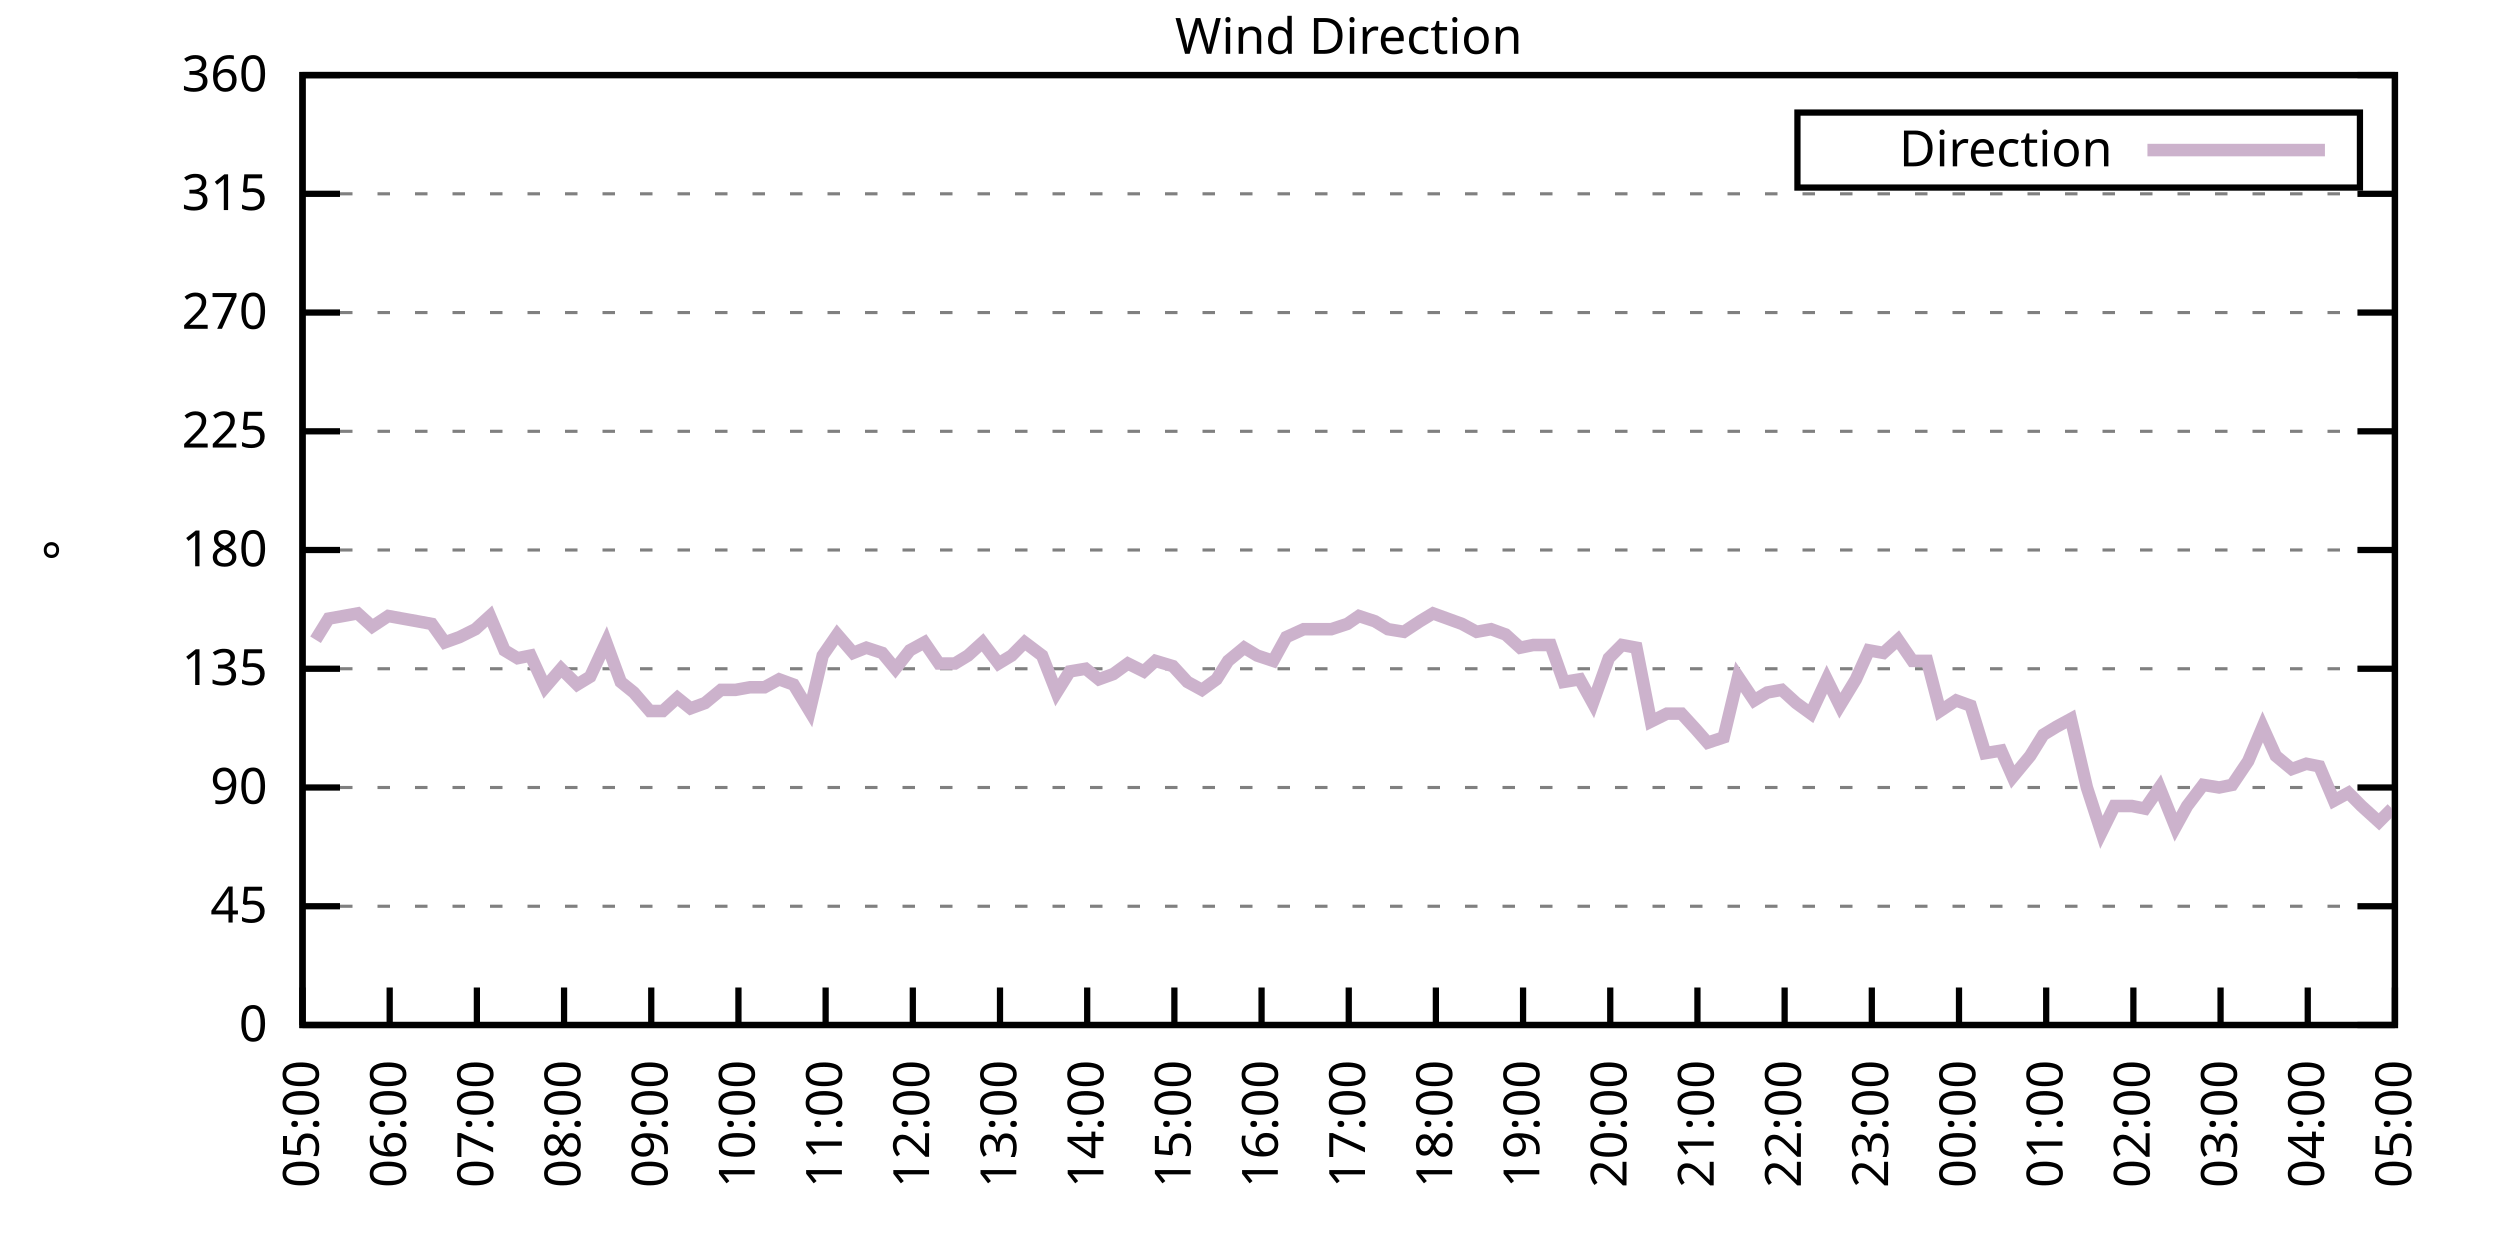
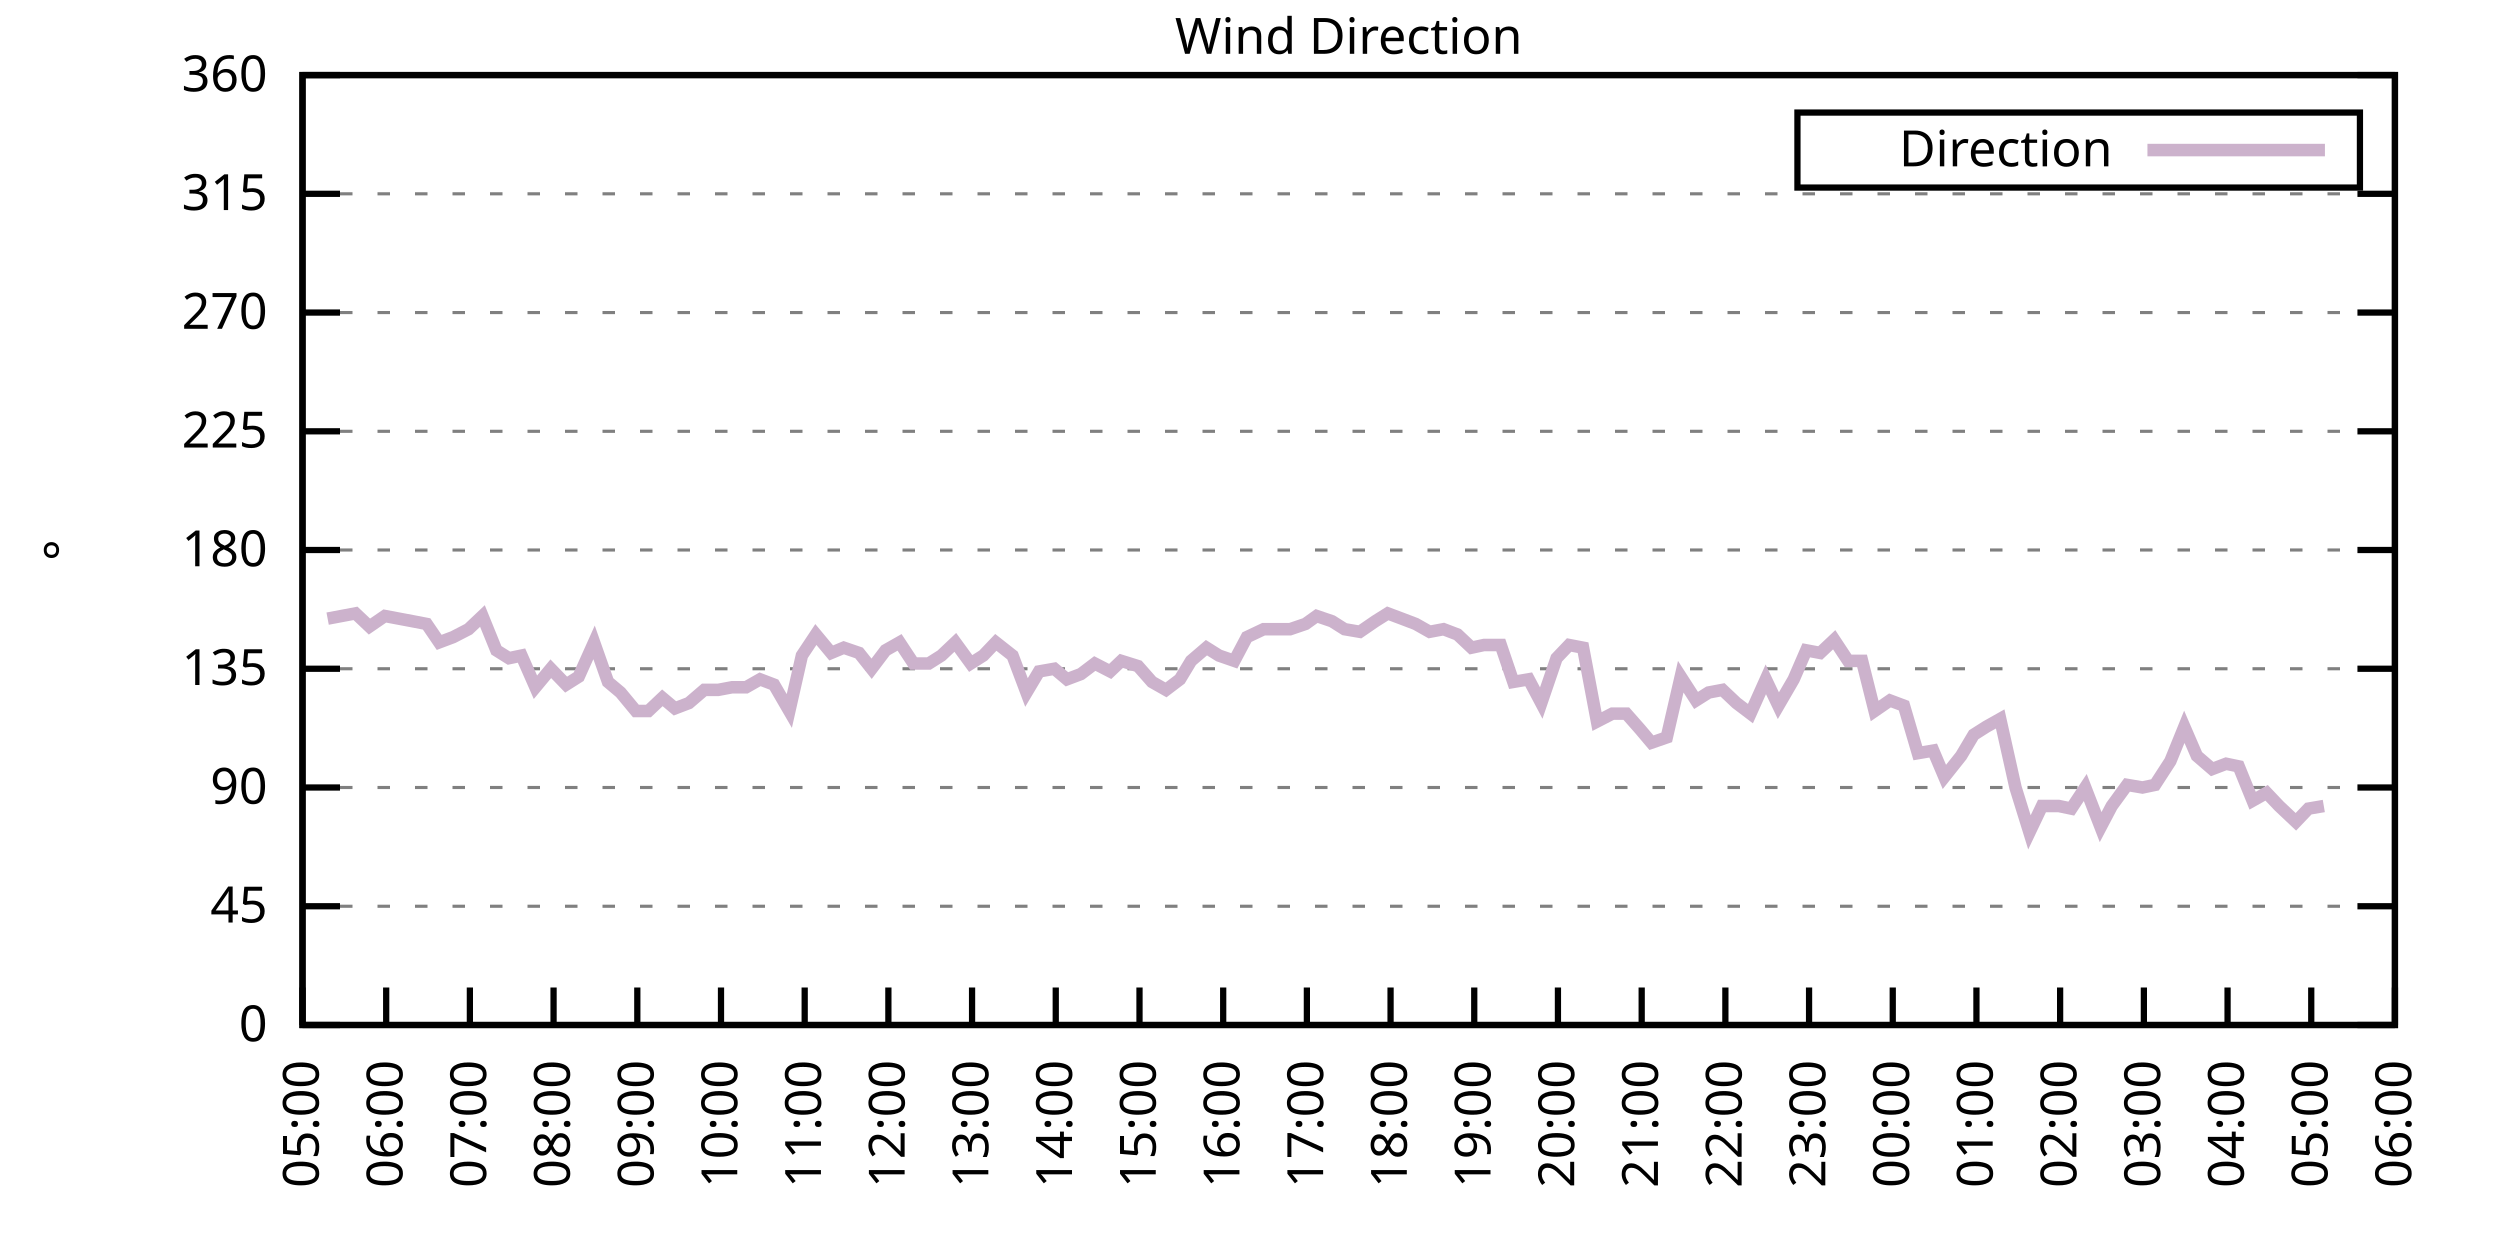
<svg xmlns="http://www.w3.org/2000/svg" xmlns:xlink="http://www.w3.org/1999/xlink" width="400" height="200" viewBox="0 0 400 200">
  <g id="gnuplot_canvas">
    <rect x="0" y="0" width="400" height="200" fill="none" />
    <defs>
      <circle id="gpDot" r="0.5" stroke-width="0.5" stroke="currentColor" />
      <path id="gpPt0" stroke-width="0.333" stroke="currentColor" d="M-1,0 h2 M0,-1 v2" />
      <path id="gpPt1" stroke-width="0.333" stroke="currentColor" d="M-1,-1 L1,1 M1,-1 L-1,1" />
      <path id="gpPt2" stroke-width="0.333" stroke="currentColor" d="M-1,0 L1,0 M0,-1 L0,1 M-1,-1 L1,1 M-1,1 L1,-1" />
      <rect id="gpPt3" stroke-width="0.333" stroke="currentColor" x="-1" y="-1" width="2" height="2" />
      <rect id="gpPt4" stroke-width="0.333" stroke="currentColor" fill="currentColor" x="-1" y="-1" width="2" height="2" />
      <circle id="gpPt5" stroke-width="0.333" stroke="currentColor" cx="0" cy="0" r="1" />
      <use xlink:href="#gpPt5" id="gpPt6" fill="currentColor" stroke="none" />
      <path id="gpPt7" stroke-width="0.333" stroke="currentColor" d="M0,-1.33 L-1.33,0.67 L1.33,0.67 z" />
      <use xlink:href="#gpPt7" id="gpPt8" fill="currentColor" stroke="none" />
      <use xlink:href="#gpPt7" id="gpPt9" stroke="currentColor" transform="rotate(180)" />
      <use xlink:href="#gpPt9" id="gpPt10" fill="currentColor" stroke="none" />
      <use xlink:href="#gpPt3" id="gpPt11" stroke="currentColor" transform="rotate(45)" />
      <use xlink:href="#gpPt11" id="gpPt12" fill="currentColor" stroke="none" />
      <path id="gpPt13" stroke-width="0.333" stroke="currentColor" d="M0,1.330 L1.265,0.411 L0.782,-1.067 L-0.782,-1.076 L-1.265,0.411 z" />
      <use xlink:href="#gpPt13" id="gpPt14" fill="currentColor" stroke="none" />
      <filter id="textbox" filterUnits="objectBoundingBox" x="0" y="0" height="1" width="1">
        <feFlood flood-color="white" flood-opacity="1" result="bgnd" />
        <feComposite in="SourceGraphic" in2="bgnd" operator="atop" />
      </filter>
      <filter id="greybox" filterUnits="objectBoundingBox" x="0" y="0" height="1" width="1">
        <feFlood flood-color="lightgrey" flood-opacity="1" result="grey" />
        <feComposite in="SourceGraphic" in2="grey" operator="atop" />
      </filter>
    </defs>
    <g fill="none" color="white" stroke="currentColor" stroke-width="1.00" stroke-linecap="butt" stroke-linejoin="miter">
</g>
    <g fill="none" color="black" stroke="currentColor" stroke-width="1.00" stroke-linecap="butt" stroke-linejoin="miter">
      <g stroke="none" shape-rendering="crispEdges">
        <polygon fill="rgb(255, 255, 255)" points="48.40,164.00 383.18,164.00 383.18,12.02 48.40,12.02 " />
      </g>
    </g>
    <g fill="none" color="black" stroke="currentColor" stroke-width="1.00" stroke-linecap="butt" stroke-linejoin="miter">
</g>
    <g fill="none" color="black" stroke="black" stroke-width="0.50" stroke-linecap="butt" stroke-linejoin="miter">
</g>
    <g fill="none" color="gray" stroke="currentColor" stroke-width="0.50" stroke-linecap="butt" stroke-linejoin="miter">
      <path stroke="gray" stroke-dasharray="2,4" class="gridline" d="M48.40,164.00 L383.19,164.00  " />
    </g>
    <g fill="none" color="gray" stroke="gray" stroke-width="1.00" stroke-linecap="butt" stroke-linejoin="miter">
</g>
    <g fill="none" color="black" stroke="currentColor" stroke-width="1.00" stroke-linecap="butt" stroke-linejoin="miter">
      <path stroke="black" d="M48.40,164.00 L54.40,164.00 M383.19,164.00 L377.19,164.00  " />
      <g transform="translate(42.80,166.60)" stroke="none" fill="black" font-family="Sans" font-size="8.00" text-anchor="end">
        <text>
          <tspan font-family="Sans"> 0</tspan>
        </text>
      </g>
    </g>
    <g fill="none" color="black" stroke="currentColor" stroke-width="1.00" stroke-linecap="butt" stroke-linejoin="miter">
</g>
    <g fill="none" color="black" stroke="black" stroke-width="0.50" stroke-linecap="butt" stroke-linejoin="miter">
</g>
    <g fill="none" color="gray" stroke="currentColor" stroke-width="0.50" stroke-linecap="butt" stroke-linejoin="miter">
      <path stroke="gray" stroke-dasharray="2,4" class="gridline" d="M48.40,145.00 L383.19,145.00  " />
    </g>
    <g fill="none" color="gray" stroke="gray" stroke-width="1.00" stroke-linecap="butt" stroke-linejoin="miter">
</g>
    <g fill="none" color="black" stroke="currentColor" stroke-width="1.00" stroke-linecap="butt" stroke-linejoin="miter">
      <path stroke="black" d="M48.40,145.00 L54.40,145.00 M383.19,145.00 L377.19,145.00  " />
      <g transform="translate(42.80,147.60)" stroke="none" fill="black" font-family="Sans" font-size="8.00" text-anchor="end">
        <text>
          <tspan font-family="Sans"> 45</tspan>
        </text>
      </g>
    </g>
    <g fill="none" color="black" stroke="currentColor" stroke-width="1.00" stroke-linecap="butt" stroke-linejoin="miter">
</g>
    <g fill="none" color="black" stroke="black" stroke-width="0.50" stroke-linecap="butt" stroke-linejoin="miter">
</g>
    <g fill="none" color="gray" stroke="currentColor" stroke-width="0.50" stroke-linecap="butt" stroke-linejoin="miter">
      <path stroke="gray" stroke-dasharray="2,4" class="gridline" d="M48.40,126.00 L383.19,126.00  " />
    </g>
    <g fill="none" color="gray" stroke="gray" stroke-width="1.00" stroke-linecap="butt" stroke-linejoin="miter">
</g>
    <g fill="none" color="black" stroke="currentColor" stroke-width="1.00" stroke-linecap="butt" stroke-linejoin="miter">
      <path stroke="black" d="M48.40,126.00 L54.40,126.00 M383.19,126.00 L377.19,126.00  " />
      <g transform="translate(42.80,128.60)" stroke="none" fill="black" font-family="Sans" font-size="8.00" text-anchor="end">
        <text>
          <tspan font-family="Sans"> 90</tspan>
        </text>
      </g>
    </g>
    <g fill="none" color="black" stroke="currentColor" stroke-width="1.00" stroke-linecap="butt" stroke-linejoin="miter">
</g>
    <g fill="none" color="black" stroke="black" stroke-width="0.50" stroke-linecap="butt" stroke-linejoin="miter">
</g>
    <g fill="none" color="gray" stroke="currentColor" stroke-width="0.50" stroke-linecap="butt" stroke-linejoin="miter">
      <path stroke="gray" stroke-dasharray="2,4" class="gridline" d="M48.40,107.00 L383.19,107.00  " />
    </g>
    <g fill="none" color="gray" stroke="gray" stroke-width="1.00" stroke-linecap="butt" stroke-linejoin="miter">
</g>
    <g fill="none" color="black" stroke="currentColor" stroke-width="1.00" stroke-linecap="butt" stroke-linejoin="miter">
      <path stroke="black" d="M48.40,107.00 L54.40,107.00 M383.19,107.00 L377.19,107.00  " />
      <g transform="translate(42.80,109.60)" stroke="none" fill="black" font-family="Sans" font-size="8.00" text-anchor="end">
        <text>
          <tspan font-family="Sans"> 135</tspan>
        </text>
      </g>
    </g>
    <g fill="none" color="black" stroke="currentColor" stroke-width="1.00" stroke-linecap="butt" stroke-linejoin="miter">
</g>
    <g fill="none" color="black" stroke="black" stroke-width="0.50" stroke-linecap="butt" stroke-linejoin="miter">
</g>
    <g fill="none" color="gray" stroke="currentColor" stroke-width="0.50" stroke-linecap="butt" stroke-linejoin="miter">
      <path stroke="gray" stroke-dasharray="2,4" class="gridline" d="M48.40,88.00 L383.19,88.00  " />
    </g>
    <g fill="none" color="gray" stroke="gray" stroke-width="1.00" stroke-linecap="butt" stroke-linejoin="miter">
</g>
    <g fill="none" color="black" stroke="currentColor" stroke-width="1.00" stroke-linecap="butt" stroke-linejoin="miter">
      <path stroke="black" d="M48.40,88.00 L54.40,88.00 M383.19,88.00 L377.19,88.00  " />
      <g transform="translate(42.80,90.60)" stroke="none" fill="black" font-family="Sans" font-size="8.00" text-anchor="end">
        <text>
          <tspan font-family="Sans"> 180</tspan>
        </text>
      </g>
    </g>
    <g fill="none" color="black" stroke="currentColor" stroke-width="1.00" stroke-linecap="butt" stroke-linejoin="miter">
</g>
    <g fill="none" color="black" stroke="black" stroke-width="0.50" stroke-linecap="butt" stroke-linejoin="miter">
</g>
    <g fill="none" color="gray" stroke="currentColor" stroke-width="0.50" stroke-linecap="butt" stroke-linejoin="miter">
      <path stroke="gray" stroke-dasharray="2,4" class="gridline" d="M48.40,69.01 L383.19,69.01  " />
    </g>
    <g fill="none" color="gray" stroke="gray" stroke-width="1.00" stroke-linecap="butt" stroke-linejoin="miter">
</g>
    <g fill="none" color="black" stroke="currentColor" stroke-width="1.00" stroke-linecap="butt" stroke-linejoin="miter">
      <path stroke="black" d="M48.40,69.01 L54.40,69.01 M383.19,69.01 L377.19,69.01  " />
      <g transform="translate(42.80,71.61)" stroke="none" fill="black" font-family="Sans" font-size="8.00" text-anchor="end">
        <text>
          <tspan font-family="Sans"> 225</tspan>
        </text>
      </g>
    </g>
    <g fill="none" color="black" stroke="currentColor" stroke-width="1.00" stroke-linecap="butt" stroke-linejoin="miter">
</g>
    <g fill="none" color="black" stroke="black" stroke-width="0.50" stroke-linecap="butt" stroke-linejoin="miter">
</g>
    <g fill="none" color="gray" stroke="currentColor" stroke-width="0.50" stroke-linecap="butt" stroke-linejoin="miter">
      <path stroke="gray" stroke-dasharray="2,4" class="gridline" d="M48.40,50.01 L383.19,50.01  " />
    </g>
    <g fill="none" color="gray" stroke="gray" stroke-width="1.00" stroke-linecap="butt" stroke-linejoin="miter">
</g>
    <g fill="none" color="black" stroke="currentColor" stroke-width="1.00" stroke-linecap="butt" stroke-linejoin="miter">
      <path stroke="black" d="M48.40,50.01 L54.40,50.01 M383.19,50.01 L377.19,50.01  " />
      <g transform="translate(42.80,52.61)" stroke="none" fill="black" font-family="Sans" font-size="8.00" text-anchor="end">
        <text>
          <tspan font-family="Sans"> 270</tspan>
        </text>
      </g>
    </g>
    <g fill="none" color="black" stroke="currentColor" stroke-width="1.00" stroke-linecap="butt" stroke-linejoin="miter">
</g>
    <g fill="none" color="black" stroke="black" stroke-width="0.50" stroke-linecap="butt" stroke-linejoin="miter">
</g>
    <g fill="none" color="gray" stroke="currentColor" stroke-width="0.50" stroke-linecap="butt" stroke-linejoin="miter">
      <path stroke="gray" stroke-dasharray="2,4" class="gridline" d="M48.40,31.01 L383.19,31.01  " />
    </g>
    <g fill="none" color="gray" stroke="gray" stroke-width="1.00" stroke-linecap="butt" stroke-linejoin="miter">
</g>
    <g fill="none" color="black" stroke="currentColor" stroke-width="1.00" stroke-linecap="butt" stroke-linejoin="miter">
      <path stroke="black" d="M48.40,31.01 L54.40,31.01 M383.19,31.01 L377.19,31.01  " />
      <g transform="translate(42.80,33.61)" stroke="none" fill="black" font-family="Sans" font-size="8.00" text-anchor="end">
        <text>
          <tspan font-family="Sans"> 315</tspan>
        </text>
      </g>
    </g>
    <g fill="none" color="black" stroke="currentColor" stroke-width="1.00" stroke-linecap="butt" stroke-linejoin="miter">
</g>
    <g fill="none" color="black" stroke="black" stroke-width="0.50" stroke-linecap="butt" stroke-linejoin="miter">
</g>
    <g fill="none" color="gray" stroke="currentColor" stroke-width="0.50" stroke-linecap="butt" stroke-linejoin="miter">
      <path stroke="gray" stroke-dasharray="2,4" class="gridline" d="M48.40,12.01 L383.19,12.01  " />
    </g>
    <g fill="none" color="gray" stroke="gray" stroke-width="1.00" stroke-linecap="butt" stroke-linejoin="miter">
</g>
    <g fill="none" color="black" stroke="currentColor" stroke-width="1.00" stroke-linecap="butt" stroke-linejoin="miter">
      <path stroke="black" d="M48.40,12.01 L54.40,12.01 M383.19,12.01 L377.19,12.01  " />
      <g transform="translate(42.80,14.61)" stroke="none" fill="black" font-family="Sans" font-size="8.00" text-anchor="end">
        <text>
          <tspan font-family="Sans"> 360</tspan>
        </text>
      </g>
    </g>
    <g fill="none" color="black" stroke="currentColor" stroke-width="1.00" stroke-linecap="butt" stroke-linejoin="miter">
      <path stroke="black" d="M48.40,164.00 L48.40,158.00  " />
      <g transform="translate(51.00,169.60) rotate(270.00)" stroke="none" fill="black" font-family="Sans" font-size="8.00" text-anchor="end">
        <text>
          <tspan font-family="Sans">05:00</tspan>
        </text>
      </g>
    </g>
    <g fill="none" color="black" stroke="currentColor" stroke-width="1.00" stroke-linecap="butt" stroke-linejoin="miter">
-       <path stroke="black" d="M62.35,164.00 L62.35,158.00  " />
-       <g transform="translate(64.95,169.60) rotate(270.00)" stroke="none" fill="black" font-family="Sans" font-size="8.00" text-anchor="end">
+       <path stroke="black" d="M61.79,164.00 L61.79,158.00  " />
+       <g transform="translate(64.39,169.60) rotate(270.00)" stroke="none" fill="black" font-family="Sans" font-size="8.00" text-anchor="end">
        <text>
          <tspan font-family="Sans">06:00</tspan>
        </text>
      </g>
    </g>
    <g fill="none" color="black" stroke="currentColor" stroke-width="1.00" stroke-linecap="butt" stroke-linejoin="miter">
-       <path stroke="black" d="M76.30,164.00 L76.30,158.00  " />
-       <g transform="translate(78.90,169.60) rotate(270.00)" stroke="none" fill="black" font-family="Sans" font-size="8.00" text-anchor="end">
+       <path stroke="black" d="M75.18,164.00 L75.18,158.00  " />
+       <g transform="translate(77.78,169.60) rotate(270.00)" stroke="none" fill="black" font-family="Sans" font-size="8.00" text-anchor="end">
        <text>
          <tspan font-family="Sans">07:00</tspan>
        </text>
      </g>
    </g>
    <g fill="none" color="black" stroke="currentColor" stroke-width="1.00" stroke-linecap="butt" stroke-linejoin="miter">
-       <path stroke="black" d="M90.25,164.00 L90.25,158.00  " />
-       <g transform="translate(92.85,169.60) rotate(270.00)" stroke="none" fill="black" font-family="Sans" font-size="8.00" text-anchor="end">
+       <path stroke="black" d="M88.57,164.00 L88.57,158.00  " />
+       <g transform="translate(91.17,169.60) rotate(270.00)" stroke="none" fill="black" font-family="Sans" font-size="8.00" text-anchor="end">
        <text>
          <tspan font-family="Sans">08:00</tspan>
        </text>
      </g>
    </g>
    <g fill="none" color="black" stroke="currentColor" stroke-width="1.00" stroke-linecap="butt" stroke-linejoin="miter">
-       <path stroke="black" d="M104.20,164.00 L104.20,158.00  " />
-       <g transform="translate(106.80,169.60) rotate(270.00)" stroke="none" fill="black" font-family="Sans" font-size="8.00" text-anchor="end">
+       <path stroke="black" d="M101.97,164.00 L101.97,158.00  " />
+       <g transform="translate(104.57,169.60) rotate(270.00)" stroke="none" fill="black" font-family="Sans" font-size="8.00" text-anchor="end">
        <text>
          <tspan font-family="Sans">09:00</tspan>
        </text>
      </g>
    </g>
    <g fill="none" color="black" stroke="currentColor" stroke-width="1.00" stroke-linecap="butt" stroke-linejoin="miter">
-       <path stroke="black" d="M118.15,164.00 L118.15,158.00  " />
-       <g transform="translate(120.75,169.60) rotate(270.00)" stroke="none" fill="black" font-family="Sans" font-size="8.00" text-anchor="end">
+       <path stroke="black" d="M115.36,164.00 L115.36,158.00  " />
+       <g transform="translate(117.96,169.60) rotate(270.00)" stroke="none" fill="black" font-family="Sans" font-size="8.00" text-anchor="end">
        <text>
          <tspan font-family="Sans">10:00</tspan>
        </text>
      </g>
    </g>
    <g fill="none" color="black" stroke="currentColor" stroke-width="1.00" stroke-linecap="butt" stroke-linejoin="miter">
-       <path stroke="black" d="M132.10,164.00 L132.10,158.00  " />
-       <g transform="translate(134.70,169.60) rotate(270.00)" stroke="none" fill="black" font-family="Sans" font-size="8.00" text-anchor="end">
+       <path stroke="black" d="M128.75,164.00 L128.75,158.00  " />
+       <g transform="translate(131.35,169.60) rotate(270.00)" stroke="none" fill="black" font-family="Sans" font-size="8.00" text-anchor="end">
        <text>
          <tspan font-family="Sans">11:00</tspan>
        </text>
      </g>
    </g>
    <g fill="none" color="black" stroke="currentColor" stroke-width="1.00" stroke-linecap="butt" stroke-linejoin="miter">
-       <path stroke="black" d="M146.05,164.00 L146.05,158.00  " />
-       <g transform="translate(148.65,169.60) rotate(270.00)" stroke="none" fill="black" font-family="Sans" font-size="8.00" text-anchor="end">
+       <path stroke="black" d="M142.14,164.00 L142.14,158.00  " />
+       <g transform="translate(144.74,169.60) rotate(270.00)" stroke="none" fill="black" font-family="Sans" font-size="8.00" text-anchor="end">
        <text>
          <tspan font-family="Sans">12:00</tspan>
        </text>
      </g>
    </g>
    <g fill="none" color="black" stroke="currentColor" stroke-width="1.00" stroke-linecap="butt" stroke-linejoin="miter">
-       <path stroke="black" d="M160.00,164.00 L160.00,158.00  " />
-       <g transform="translate(162.60,169.60) rotate(270.00)" stroke="none" fill="black" font-family="Sans" font-size="8.00" text-anchor="end">
+       <path stroke="black" d="M155.53,164.00 L155.53,158.00  " />
+       <g transform="translate(158.13,169.60) rotate(270.00)" stroke="none" fill="black" font-family="Sans" font-size="8.00" text-anchor="end">
        <text>
          <tspan font-family="Sans">13:00</tspan>
        </text>
      </g>
    </g>
    <g fill="none" color="black" stroke="currentColor" stroke-width="1.00" stroke-linecap="butt" stroke-linejoin="miter">
-       <path stroke="black" d="M173.95,164.00 L173.95,158.00  " />
-       <g transform="translate(176.55,169.60) rotate(270.00)" stroke="none" fill="black" font-family="Sans" font-size="8.00" text-anchor="end">
+       <path stroke="black" d="M168.92,164.00 L168.92,158.00  " />
+       <g transform="translate(171.52,169.60) rotate(270.00)" stroke="none" fill="black" font-family="Sans" font-size="8.00" text-anchor="end">
        <text>
          <tspan font-family="Sans">14:00</tspan>
        </text>
      </g>
    </g>
    <g fill="none" color="black" stroke="currentColor" stroke-width="1.00" stroke-linecap="butt" stroke-linejoin="miter">
-       <path stroke="black" d="M187.90,164.00 L187.90,158.00  " />
-       <g transform="translate(190.50,169.60) rotate(270.00)" stroke="none" fill="black" font-family="Sans" font-size="8.00" text-anchor="end">
+       <path stroke="black" d="M182.32,164.00 L182.32,158.00  " />
+       <g transform="translate(184.92,169.60) rotate(270.00)" stroke="none" fill="black" font-family="Sans" font-size="8.00" text-anchor="end">
        <text>
          <tspan font-family="Sans">15:00</tspan>
        </text>
      </g>
    </g>
    <g fill="none" color="black" stroke="currentColor" stroke-width="1.00" stroke-linecap="butt" stroke-linejoin="miter">
-       <path stroke="black" d="M201.85,164.00 L201.85,158.00  " />
-       <g transform="translate(204.45,169.60) rotate(270.00)" stroke="none" fill="black" font-family="Sans" font-size="8.00" text-anchor="end">
+       <path stroke="black" d="M195.71,164.00 L195.71,158.00  " />
+       <g transform="translate(198.31,169.60) rotate(270.00)" stroke="none" fill="black" font-family="Sans" font-size="8.00" text-anchor="end">
        <text>
          <tspan font-family="Sans">16:00</tspan>
        </text>
      </g>
    </g>
    <g fill="none" color="black" stroke="currentColor" stroke-width="1.00" stroke-linecap="butt" stroke-linejoin="miter">
-       <path stroke="black" d="M215.80,164.00 L215.80,158.00  " />
-       <g transform="translate(218.40,169.60) rotate(270.00)" stroke="none" fill="black" font-family="Sans" font-size="8.00" text-anchor="end">
+       <path stroke="black" d="M209.10,164.00 L209.10,158.00  " />
+       <g transform="translate(211.70,169.60) rotate(270.00)" stroke="none" fill="black" font-family="Sans" font-size="8.00" text-anchor="end">
        <text>
          <tspan font-family="Sans">17:00</tspan>
        </text>
      </g>
    </g>
    <g fill="none" color="black" stroke="currentColor" stroke-width="1.00" stroke-linecap="butt" stroke-linejoin="miter">
-       <path stroke="black" d="M229.74,164.00 L229.74,158.00  " />
-       <g transform="translate(232.34,169.60) rotate(270.00)" stroke="none" fill="black" font-family="Sans" font-size="8.00" text-anchor="end">
+       <path stroke="black" d="M222.49,164.00 L222.49,158.00  " />
+       <g transform="translate(225.09,169.60) rotate(270.00)" stroke="none" fill="black" font-family="Sans" font-size="8.00" text-anchor="end">
        <text>
          <tspan font-family="Sans">18:00</tspan>
        </text>
      </g>
    </g>
    <g fill="none" color="black" stroke="currentColor" stroke-width="1.00" stroke-linecap="butt" stroke-linejoin="miter">
-       <path stroke="black" d="M243.69,164.00 L243.69,158.00  " />
-       <g transform="translate(246.29,169.60) rotate(270.00)" stroke="none" fill="black" font-family="Sans" font-size="8.00" text-anchor="end">
+       <path stroke="black" d="M235.88,164.00 L235.88,158.00  " />
+       <g transform="translate(238.48,169.60) rotate(270.00)" stroke="none" fill="black" font-family="Sans" font-size="8.00" text-anchor="end">
        <text>
          <tspan font-family="Sans">19:00</tspan>
        </text>
      </g>
    </g>
    <g fill="none" color="black" stroke="currentColor" stroke-width="1.00" stroke-linecap="butt" stroke-linejoin="miter">
-       <path stroke="black" d="M257.64,164.00 L257.64,158.00  " />
-       <g transform="translate(260.24,169.60) rotate(270.00)" stroke="none" fill="black" font-family="Sans" font-size="8.00" text-anchor="end">
+       <path stroke="black" d="M249.27,164.00 L249.27,158.00  " />
+       <g transform="translate(251.87,169.60) rotate(270.00)" stroke="none" fill="black" font-family="Sans" font-size="8.00" text-anchor="end">
        <text>
          <tspan font-family="Sans">20:00</tspan>
        </text>
      </g>
    </g>
    <g fill="none" color="black" stroke="currentColor" stroke-width="1.00" stroke-linecap="butt" stroke-linejoin="miter">
-       <path stroke="black" d="M271.59,164.00 L271.59,158.00  " />
-       <g transform="translate(274.19,169.60) rotate(270.00)" stroke="none" fill="black" font-family="Sans" font-size="8.00" text-anchor="end">
+       <path stroke="black" d="M262.67,164.00 L262.67,158.00  " />
+       <g transform="translate(265.27,169.60) rotate(270.00)" stroke="none" fill="black" font-family="Sans" font-size="8.00" text-anchor="end">
        <text>
          <tspan font-family="Sans">21:00</tspan>
        </text>
      </g>
    </g>
    <g fill="none" color="black" stroke="currentColor" stroke-width="1.00" stroke-linecap="butt" stroke-linejoin="miter">
-       <path stroke="black" d="M285.54,164.00 L285.54,158.00  " />
-       <g transform="translate(288.14,169.60) rotate(270.00)" stroke="none" fill="black" font-family="Sans" font-size="8.00" text-anchor="end">
+       <path stroke="black" d="M276.06,164.00 L276.06,158.00  " />
+       <g transform="translate(278.66,169.60) rotate(270.00)" stroke="none" fill="black" font-family="Sans" font-size="8.00" text-anchor="end">
        <text>
          <tspan font-family="Sans">22:00</tspan>
        </text>
      </g>
    </g>
    <g fill="none" color="black" stroke="currentColor" stroke-width="1.00" stroke-linecap="butt" stroke-linejoin="miter">
-       <path stroke="black" d="M299.49,164.00 L299.49,158.00  " />
-       <g transform="translate(302.09,169.60) rotate(270.00)" stroke="none" fill="black" font-family="Sans" font-size="8.00" text-anchor="end">
+       <path stroke="black" d="M289.45,164.00 L289.45,158.00  " />
+       <g transform="translate(292.05,169.60) rotate(270.00)" stroke="none" fill="black" font-family="Sans" font-size="8.00" text-anchor="end">
        <text>
          <tspan font-family="Sans">23:00</tspan>
        </text>
      </g>
    </g>
    <g fill="none" color="black" stroke="currentColor" stroke-width="1.00" stroke-linecap="butt" stroke-linejoin="miter">
-       <path stroke="black" d="M313.44,164.00 L313.44,158.00  " />
-       <g transform="translate(316.04,169.60) rotate(270.00)" stroke="none" fill="black" font-family="Sans" font-size="8.00" text-anchor="end">
+       <path stroke="black" d="M302.84,164.00 L302.84,158.00  " />
+       <g transform="translate(305.44,169.60) rotate(270.00)" stroke="none" fill="black" font-family="Sans" font-size="8.00" text-anchor="end">
        <text>
          <tspan font-family="Sans">00:00</tspan>
        </text>
      </g>
    </g>
    <g fill="none" color="black" stroke="currentColor" stroke-width="1.00" stroke-linecap="butt" stroke-linejoin="miter">
-       <path stroke="black" d="M327.39,164.00 L327.39,158.00  " />
-       <g transform="translate(329.99,169.60) rotate(270.00)" stroke="none" fill="black" font-family="Sans" font-size="8.00" text-anchor="end">
+       <path stroke="black" d="M316.23,164.00 L316.23,158.00  " />
+       <g transform="translate(318.83,169.60) rotate(270.00)" stroke="none" fill="black" font-family="Sans" font-size="8.00" text-anchor="end">
        <text>
          <tspan font-family="Sans">01:00</tspan>
        </text>
      </g>
    </g>
    <g fill="none" color="black" stroke="currentColor" stroke-width="1.00" stroke-linecap="butt" stroke-linejoin="miter">
-       <path stroke="black" d="M341.34,164.00 L341.34,158.00  " />
-       <g transform="translate(343.94,169.60) rotate(270.00)" stroke="none" fill="black" font-family="Sans" font-size="8.00" text-anchor="end">
+       <path stroke="black" d="M329.62,164.00 L329.62,158.00  " />
+       <g transform="translate(332.22,169.60) rotate(270.00)" stroke="none" fill="black" font-family="Sans" font-size="8.00" text-anchor="end">
        <text>
          <tspan font-family="Sans">02:00</tspan>
        </text>
      </g>
    </g>
    <g fill="none" color="black" stroke="currentColor" stroke-width="1.00" stroke-linecap="butt" stroke-linejoin="miter">
-       <path stroke="black" d="M355.29,164.00 L355.29,158.00  " />
-       <g transform="translate(357.89,169.60) rotate(270.00)" stroke="none" fill="black" font-family="Sans" font-size="8.00" text-anchor="end">
+       <path stroke="black" d="M343.02,164.00 L343.02,158.00  " />
+       <g transform="translate(345.62,169.60) rotate(270.00)" stroke="none" fill="black" font-family="Sans" font-size="8.00" text-anchor="end">
        <text>
          <tspan font-family="Sans">03:00</tspan>
        </text>
      </g>
    </g>
    <g fill="none" color="black" stroke="currentColor" stroke-width="1.00" stroke-linecap="butt" stroke-linejoin="miter">
-       <path stroke="black" d="M369.24,164.00 L369.24,158.00  " />
-       <g transform="translate(371.84,169.60) rotate(270.00)" stroke="none" fill="black" font-family="Sans" font-size="8.00" text-anchor="end">
+       <path stroke="black" d="M356.41,164.00 L356.41,158.00  " />
+       <g transform="translate(359.01,169.60) rotate(270.00)" stroke="none" fill="black" font-family="Sans" font-size="8.00" text-anchor="end">
        <text>
          <tspan font-family="Sans">04:00</tspan>
+         </text>
+       </g>
+     </g>
+     <g fill="none" color="black" stroke="currentColor" stroke-width="1.00" stroke-linecap="butt" stroke-linejoin="miter">
+       <path stroke="black" d="M369.80,164.00 L369.80,158.00  " />
+       <g transform="translate(372.40,169.60) rotate(270.00)" stroke="none" fill="black" font-family="Sans" font-size="8.00" text-anchor="end">
+         <text>
+           <tspan font-family="Sans">05:00</tspan>
        </text>
      </g>
    </g>
    <g fill="none" color="black" stroke="currentColor" stroke-width="1.00" stroke-linecap="butt" stroke-linejoin="miter">
      <path stroke="black" d="M383.19,164.00 L383.19,158.00  " />
      <g transform="translate(385.79,169.60) rotate(270.00)" stroke="none" fill="black" font-family="Sans" font-size="8.00" text-anchor="end">
        <text>
-           <tspan font-family="Sans">05:00</tspan>
+           <tspan font-family="Sans">06:00</tspan>
        </text>
      </g>
    </g>
    <g fill="none" color="black" stroke="currentColor" stroke-width="1.00" stroke-linecap="butt" stroke-linejoin="miter">
</g>
    <g fill="none" color="black" stroke="currentColor" stroke-width="1.00" stroke-linecap="butt" stroke-linejoin="miter">
      <path stroke="black" d="M48.40,12.01 L48.40,164.00 L383.19,164.00 L383.19,12.01 L48.40,12.01 Z  " />
    </g>
    <g fill="none" color="black" stroke="currentColor" stroke-width="1.00" stroke-linecap="butt" stroke-linejoin="miter">
</g>
    <g fill="none" color="black" stroke="currentColor" stroke-width="1.00" stroke-linecap="butt" stroke-linejoin="miter">
      <path stroke="black" d="M287.59,30.01 L287.59,18.01 L377.59,18.01 L377.59,30.01 L287.59,30.01 Z  " />
    </g>
    <g id="Wind_direction_plot_1">
      <g fill="none" color="white" stroke="black" stroke-width="2.00" stroke-linecap="butt" stroke-linejoin="miter">
</g>
      <g fill="none" color="black" stroke="currentColor" stroke-width="2.00" stroke-linecap="butt" stroke-linejoin="miter">
        <g transform="translate(337.99,26.61)" stroke="none" fill="black" font-family="Sans" font-size="8.00" text-anchor="end">
          <text>
            <tspan font-family="Sans">Direction</tspan>
          </text>
        </g>
      </g>
      <g fill="none" color="black" stroke="currentColor" stroke-width="2.00" stroke-linecap="butt" stroke-linejoin="miter">
-         <path stroke="rgb(204, 178, 204)" d="M343.59,24.01 L371.99,24.01 M50.49,102.36 L52.58,98.98 L54.91,98.56 L57.23,98.14 L59.56,100.25 L62.12,98.56   L64.44,98.98 L66.77,99.40 L69.09,99.83 L71.18,102.78 L73.51,101.94 L76.07,100.67 L78.39,98.56 L80.72,104.05   L82.81,105.31 L84.90,104.89 L87.23,109.96 L89.78,107.00 L92.34,109.54 L94.43,108.27 L96.99,102.78 L99.32,109.11   L101.41,110.80 L103.97,113.76 L106.06,113.76 L108.38,111.65 L110.48,113.34 L112.80,112.49 L115.36,110.38 L117.68,110.38   L120.01,109.96 L122.33,109.96 L124.66,108.69 L126.98,109.54 L129.54,113.76 L131.63,104.89 L133.96,101.52 L136.51,104.47   L138.61,103.63 L141.16,104.47 L143.26,107.00 L145.58,104.05 L147.91,102.78 L150.23,106.16 L152.79,106.16 L154.88,104.89   L157.21,102.78 L159.76,106.16 L161.86,104.89 L163.95,102.78 L166.74,104.89 L169.06,110.80 L171.16,107.43 L173.71,107.00   L175.81,108.69 L178.13,107.85 L180.46,106.16 L183.01,107.43 L184.87,105.74 L187.66,106.58 L189.99,109.11 L192.31,110.38   L194.64,108.69 L196.50,105.74 L199.06,103.63 L201.15,104.89 L203.71,105.74 L205.80,101.94 L208.59,100.67 L210.45,100.67   L213.01,100.67 L215.56,99.83 L217.42,98.56 L219.98,99.40 L222.07,100.67 L224.63,101.09 L227.19,99.40 L229.28,98.14   L231.60,98.98 L233.93,99.83 L236.25,101.09 L238.58,100.67 L240.90,101.52 L243.23,103.63 L245.32,103.20 L248.11,103.20   L250.20,109.11 L252.76,108.69 L254.85,112.49 L257.41,105.31 L259.50,103.20 L261.83,103.63 L264.15,115.45 L266.71,114.18   L269.04,114.18 L271.36,116.71 L273.22,118.83 L275.78,117.98 L278.10,108.27 L280.66,112.07 L282.75,110.80 L285.08,110.38   L287.40,112.49 L289.73,114.18 L292.29,108.69 L294.38,112.91 L296.94,108.69 L299.03,104.05 L301.35,104.47 L303.68,102.36   L306.00,105.74 L308.33,105.74 L310.42,113.76 L312.98,112.07 L315.30,112.91 L317.63,120.51 L320.18,120.09 L322.04,124.31   L324.83,120.94 L326.93,117.56 L329.02,116.29 L331.34,115.03 L333.90,126.00 L336.23,133.18 L338.32,128.96 L341.11,128.96   L343.20,129.38 L345.53,126.00 L348.08,132.34 L349.94,128.96 L352.50,125.58 L355.06,126.00 L357.15,125.58 L359.71,121.78   L362.03,116.29 L364.13,120.94 L366.68,123.05 L369.01,122.20 L371.10,122.62 L373.43,128.11 L375.75,126.85 L377.84,128.96   L380.63,131.49 L382.73,129.38  " />
+         <path stroke="rgb(204, 178, 204)" d="M343.59,24.01 L371.99,24.01 M52.42,98.98 L54.65,98.56 L56.88,98.14 L59.11,100.25 L61.57,98.56 L63.80,98.98   L66.03,99.40 L68.26,99.83 L70.27,102.78 L72.50,101.94 L74.96,100.67 L77.19,98.56 L79.42,104.05 L81.43,105.31   L83.44,104.89 L85.67,109.96 L88.13,107.00 L90.58,109.54 L92.59,108.27 L95.05,102.78 L97.28,109.11 L99.29,110.80   L101.74,113.76 L103.75,113.76 L105.98,111.65 L107.99,113.34 L110.22,112.49 L112.68,110.38 L114.91,110.38 L117.14,109.96   L119.38,109.96 L121.61,108.69 L123.84,109.54 L126.29,113.76 L128.30,104.89 L130.54,101.52 L132.99,104.47 L135.00,103.63   L137.45,104.47 L139.46,107.00 L141.69,104.05 L143.93,102.78 L146.16,106.16 L148.61,106.16 L150.62,104.89 L152.85,102.78   L155.31,106.16 L157.32,104.89 L159.33,102.78 L162.01,104.89 L164.24,110.80 L166.25,107.43 L168.70,107.00 L170.71,108.69   L172.94,107.85 L175.17,106.16 L177.63,107.43 L179.41,105.74 L182.09,106.58 L184.32,109.11 L186.56,110.38 L188.79,108.69   L190.57,105.74 L193.03,103.63 L195.04,104.89 L197.49,105.74 L199.50,101.94 L202.18,100.67 L203.97,100.67 L206.42,100.67   L208.88,99.83 L210.66,98.56 L213.12,99.40 L215.13,100.67 L217.58,101.09 L220.04,99.40 L222.04,98.14 L224.28,98.98   L226.51,99.83 L228.74,101.09 L230.97,100.67 L233.20,101.52 L235.44,103.63 L237.44,103.20 L240.12,103.20 L242.13,109.11   L244.59,108.69 L246.60,112.49 L249.05,105.31 L251.06,103.20 L253.29,103.63 L255.52,115.45 L257.98,114.18 L260.21,114.18   L262.44,116.71 L264.23,118.83 L266.68,117.98 L268.92,108.27 L271.37,112.07 L273.38,110.80 L275.61,110.38 L277.84,112.49   L280.07,114.18 L282.53,108.69 L284.54,112.91 L286.99,108.69 L289.00,104.05 L291.23,104.47 L293.47,102.36 L295.70,105.74   L297.93,105.74 L299.94,113.76 L302.39,112.07 L304.63,112.91 L306.86,120.51 L309.31,120.09 L311.10,124.31 L313.78,120.94   L315.79,117.56 L317.79,116.29 L320.03,115.03 L322.48,126.00 L324.71,133.18 L326.72,128.96 L329.40,128.96 L331.41,129.38   L333.64,126.00 L336.10,132.34 L337.88,128.96 L340.34,125.58 L342.79,126.00 L344.80,125.58 L347.26,121.78 L349.49,116.29   L351.50,120.94 L353.95,123.05 L356.18,122.20 L358.19,122.62 L360.42,128.11 L362.66,126.85 L364.66,128.96 L367.34,131.49   L369.35,129.38 L371.81,128.96  " />
      </g>
    </g>
    <g fill="none" color="black" stroke="currentColor" stroke-width="2.00" stroke-linecap="butt" stroke-linejoin="miter">
</g>
    <g fill="none" color="black" stroke="black" stroke-width="1.00" stroke-linecap="butt" stroke-linejoin="miter">
</g>
    <g fill="none" color="black" stroke="currentColor" stroke-width="1.00" stroke-linecap="butt" stroke-linejoin="miter">
      <path stroke="black" d="M48.40,12.01 L48.40,164.00 L383.19,164.00 L383.19,12.01 L48.40,12.01 Z  " />
      <g transform="translate(12.80,88.01) rotate(270.00)" stroke="none" fill="black" font-family="Sans" font-size="8.00" text-anchor="middle">
        <text>
          <tspan font-family="Sans">°</tspan>
        </text>
      </g>
    </g>
    <g fill="none" color="black" stroke="currentColor" stroke-width="1.00" stroke-linecap="butt" stroke-linejoin="miter">
</g>
    <g fill="none" color="black" stroke="currentColor" stroke-width="1.00" stroke-linecap="butt" stroke-linejoin="miter">
      <g transform="translate(215.79,8.61)" stroke="none" fill="black" font-family="Sans" font-size="8.00" text-anchor="middle">
        <text>
          <tspan font-family="Sans">Wind Direction</tspan>
        </text>
      </g>
    </g>
    <g fill="none" color="black" stroke="currentColor" stroke-width="1.00" stroke-linecap="butt" stroke-linejoin="miter">
</g>
  </g>
</svg>
